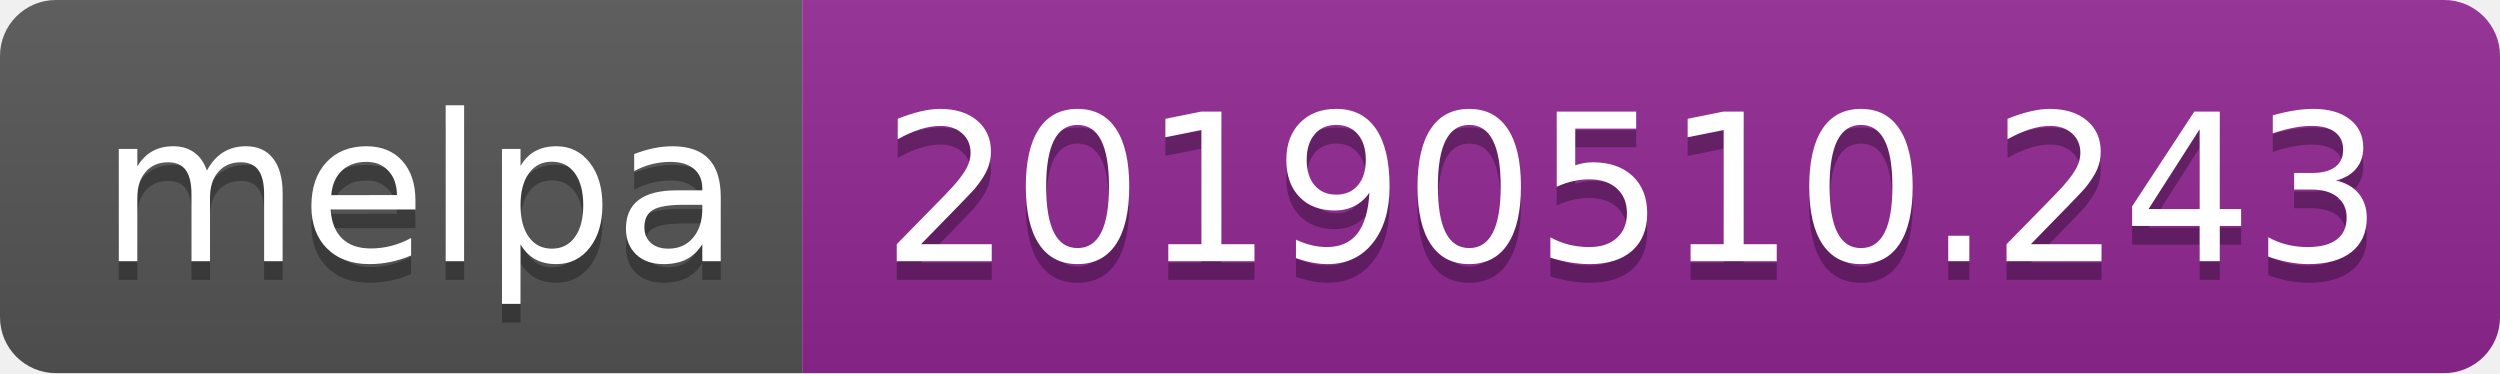
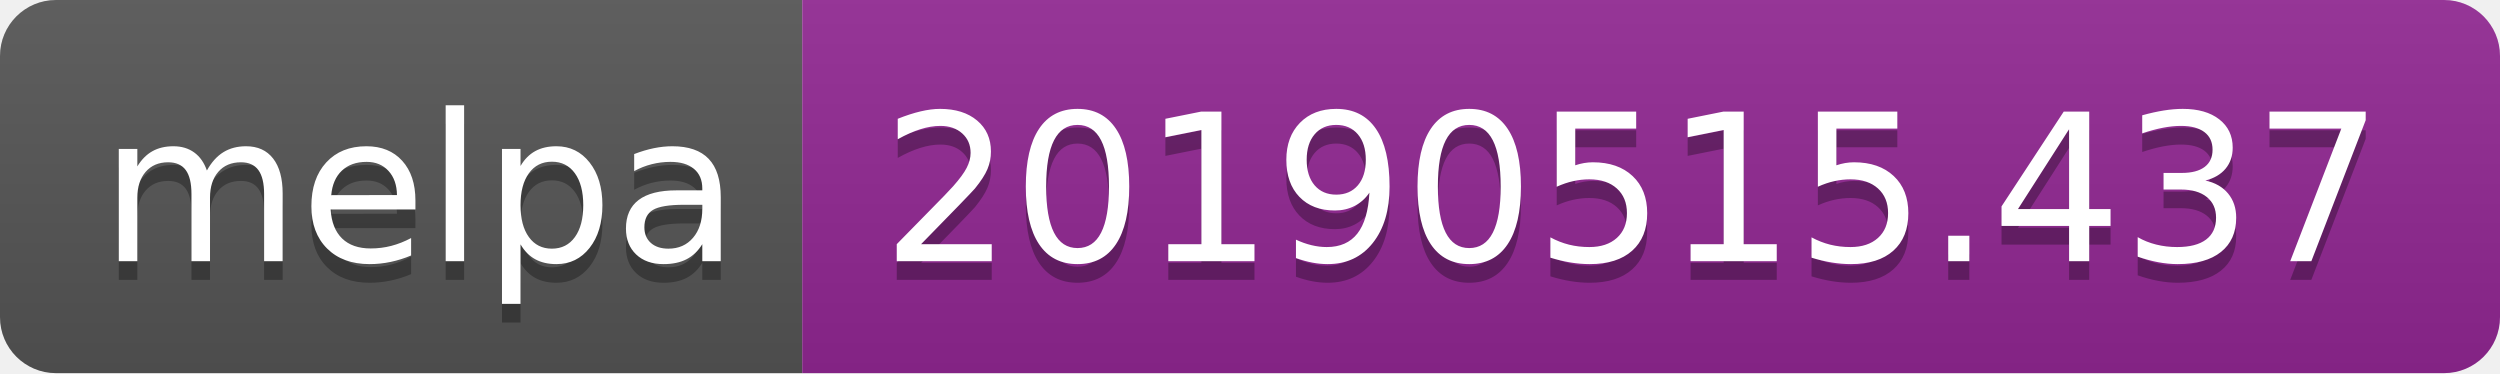
<svg xmlns="http://www.w3.org/2000/svg" width="134" height="20">
  <linearGradient id="b" x2="0" y2="100%">
    <stop offset="0" stop-color="#bbb" stop-opacity=".1" />
    <stop offset="1" stop-opacity=".1" />
  </linearGradient>
  <clipPath id="a">
    <rect width="134" height="20" rx="3" fill="#fff" />
  </clipPath>
  <g clip-path="url(#a)">
    <path fill="#555" d="M0 0h43v20H0z" />
    <path fill="#922793" d="M43 0h91v20H43z" />
    <path fill="url(#b)" d="M0 0h134v20H0z" />
  </g>
  <g fill="#fff" text-anchor="middle" font-family="DejaVu Sans,Verdana,Geneva,sans-serif" font-size="110">
    <text x="225" y="150" fill="#010101" fill-opacity=".3" transform="scale(.1)" textLength="330">melpa</text>
    <text x="225" y="140" transform="scale(.1)" textLength="330">melpa</text>
-     <text x="875" y="150" fill="#010101" fill-opacity=".3" transform="scale(.1)" textLength="810">20190510.243</text>
-     <text x="875" y="140" transform="scale(.1)" textLength="810">20190510.243</text>
+     <text x="875" y="150" fill="#010101" fill-opacity=".3" transform="scale(.1)" textLength="810">20190515.437</text>
+     <text x="875" y="140" transform="scale(.1)" textLength="810">20190515.437</text>
  </g>
</svg>
